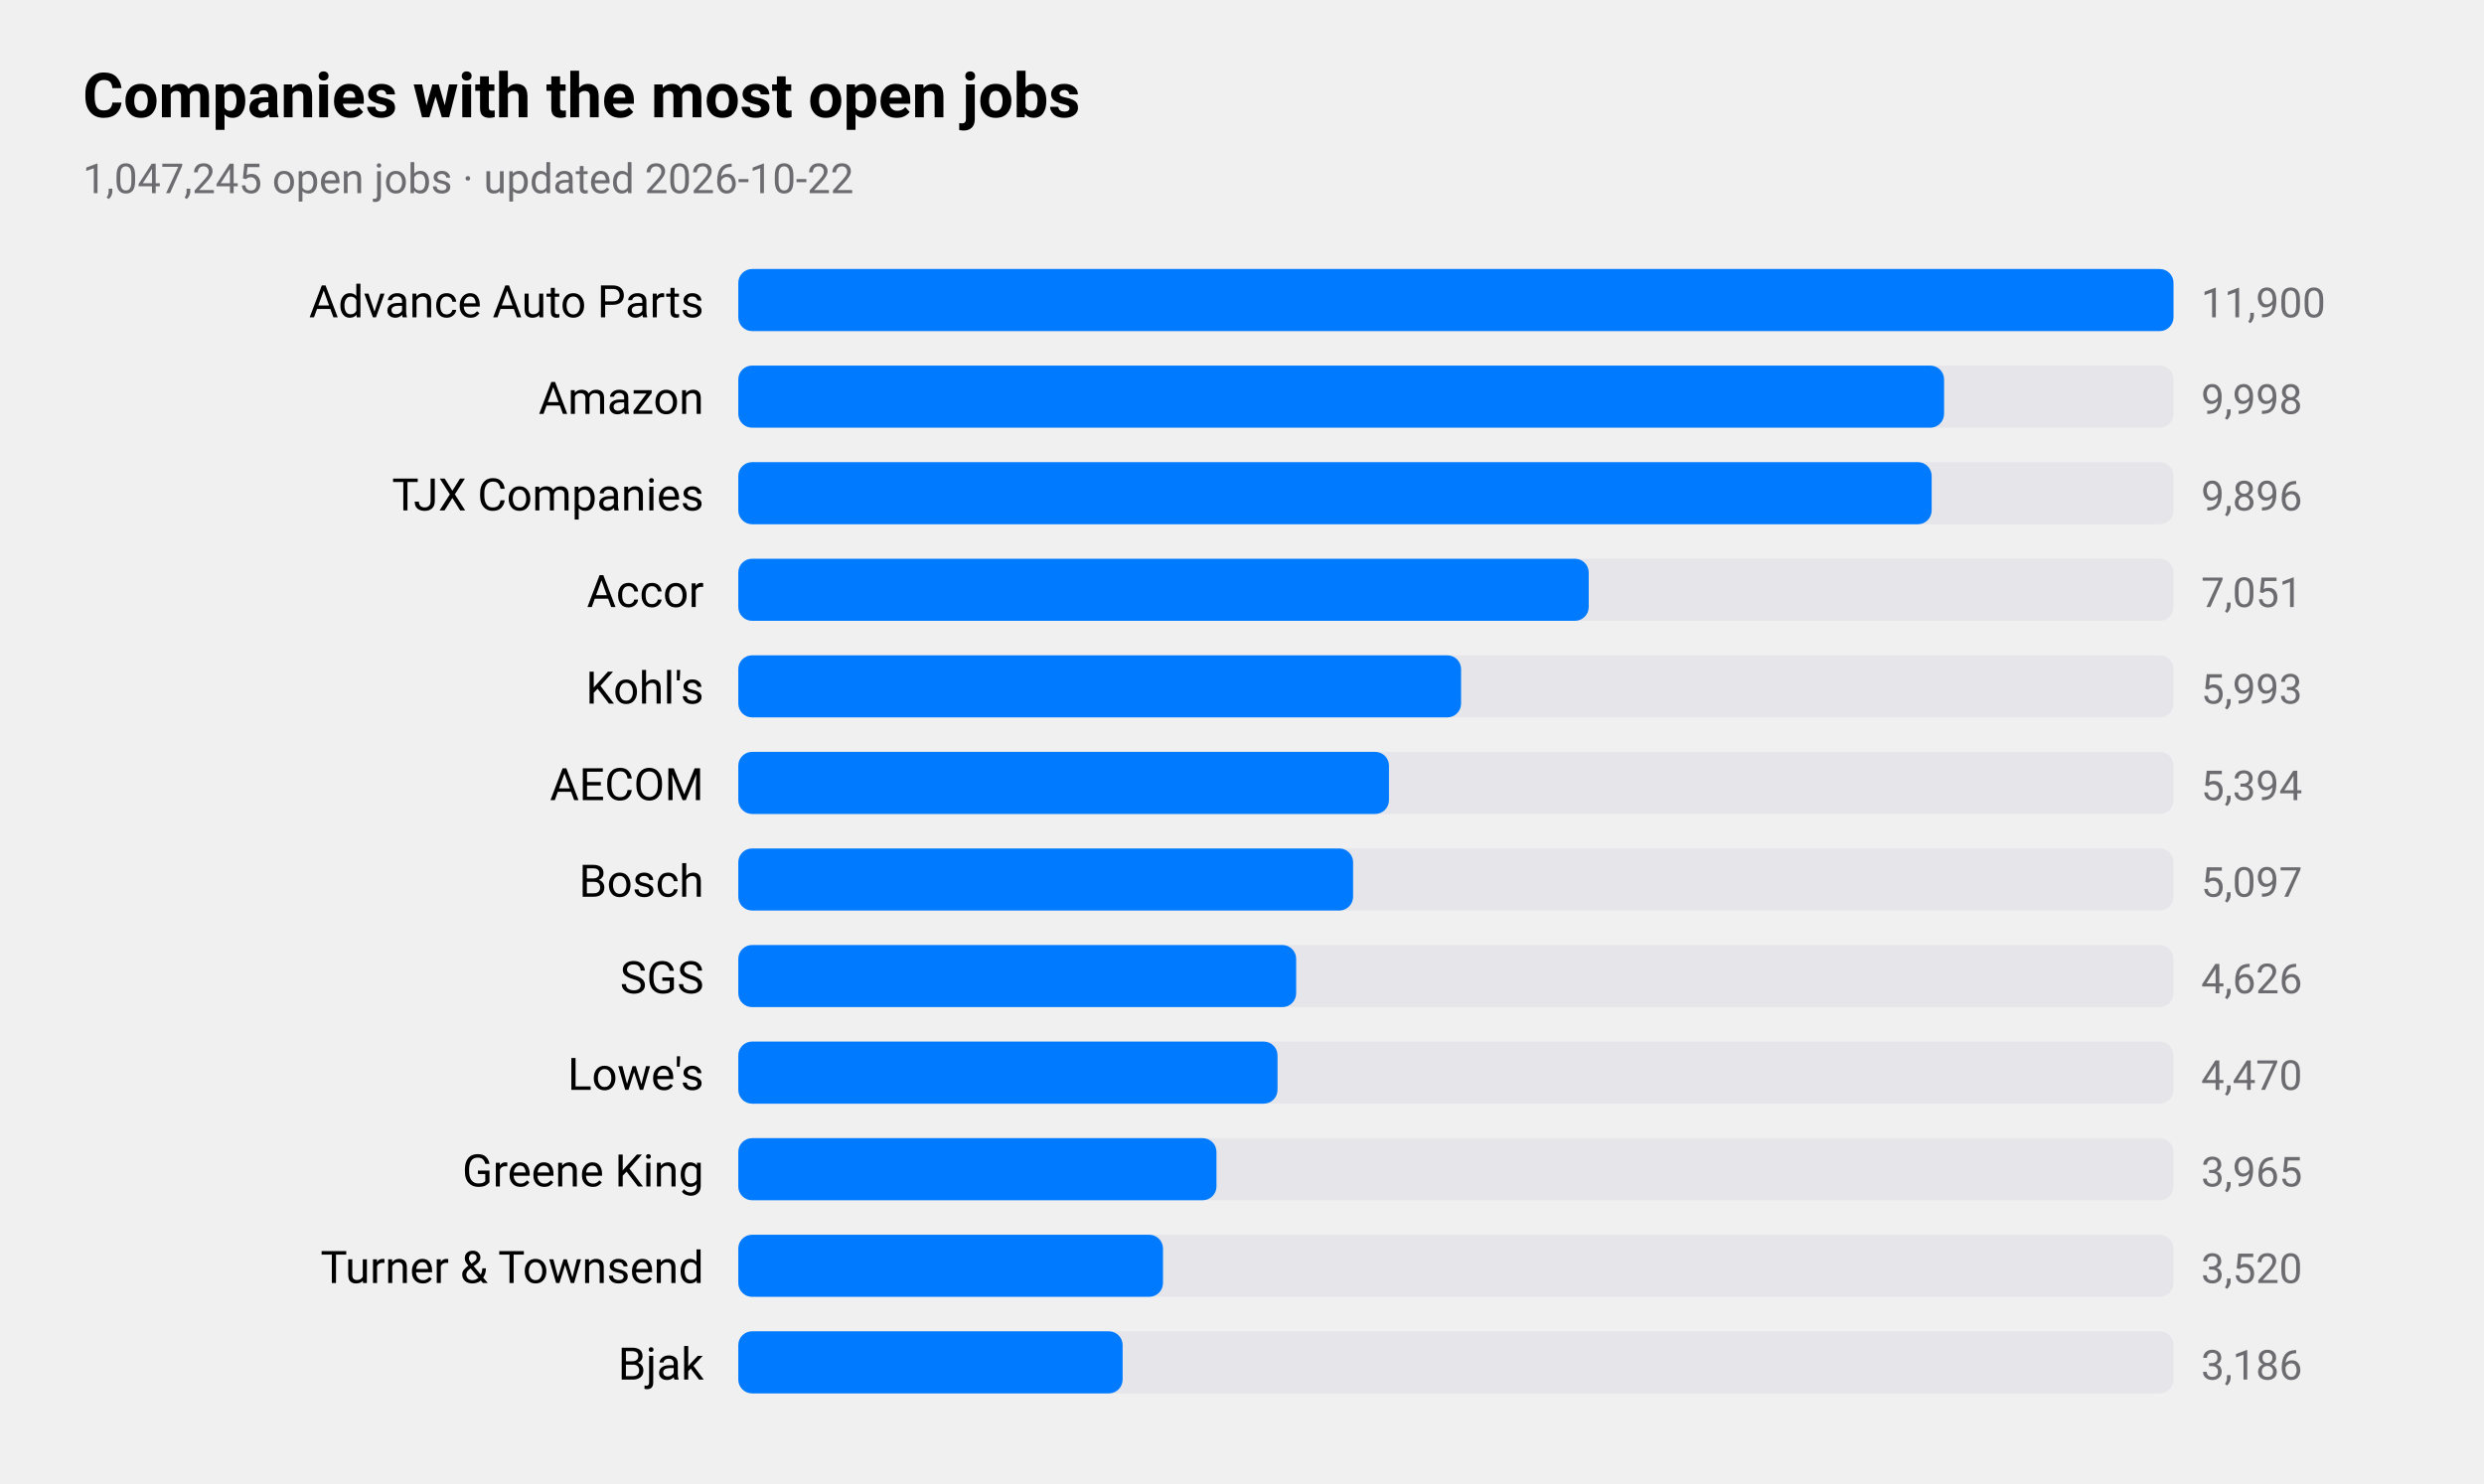
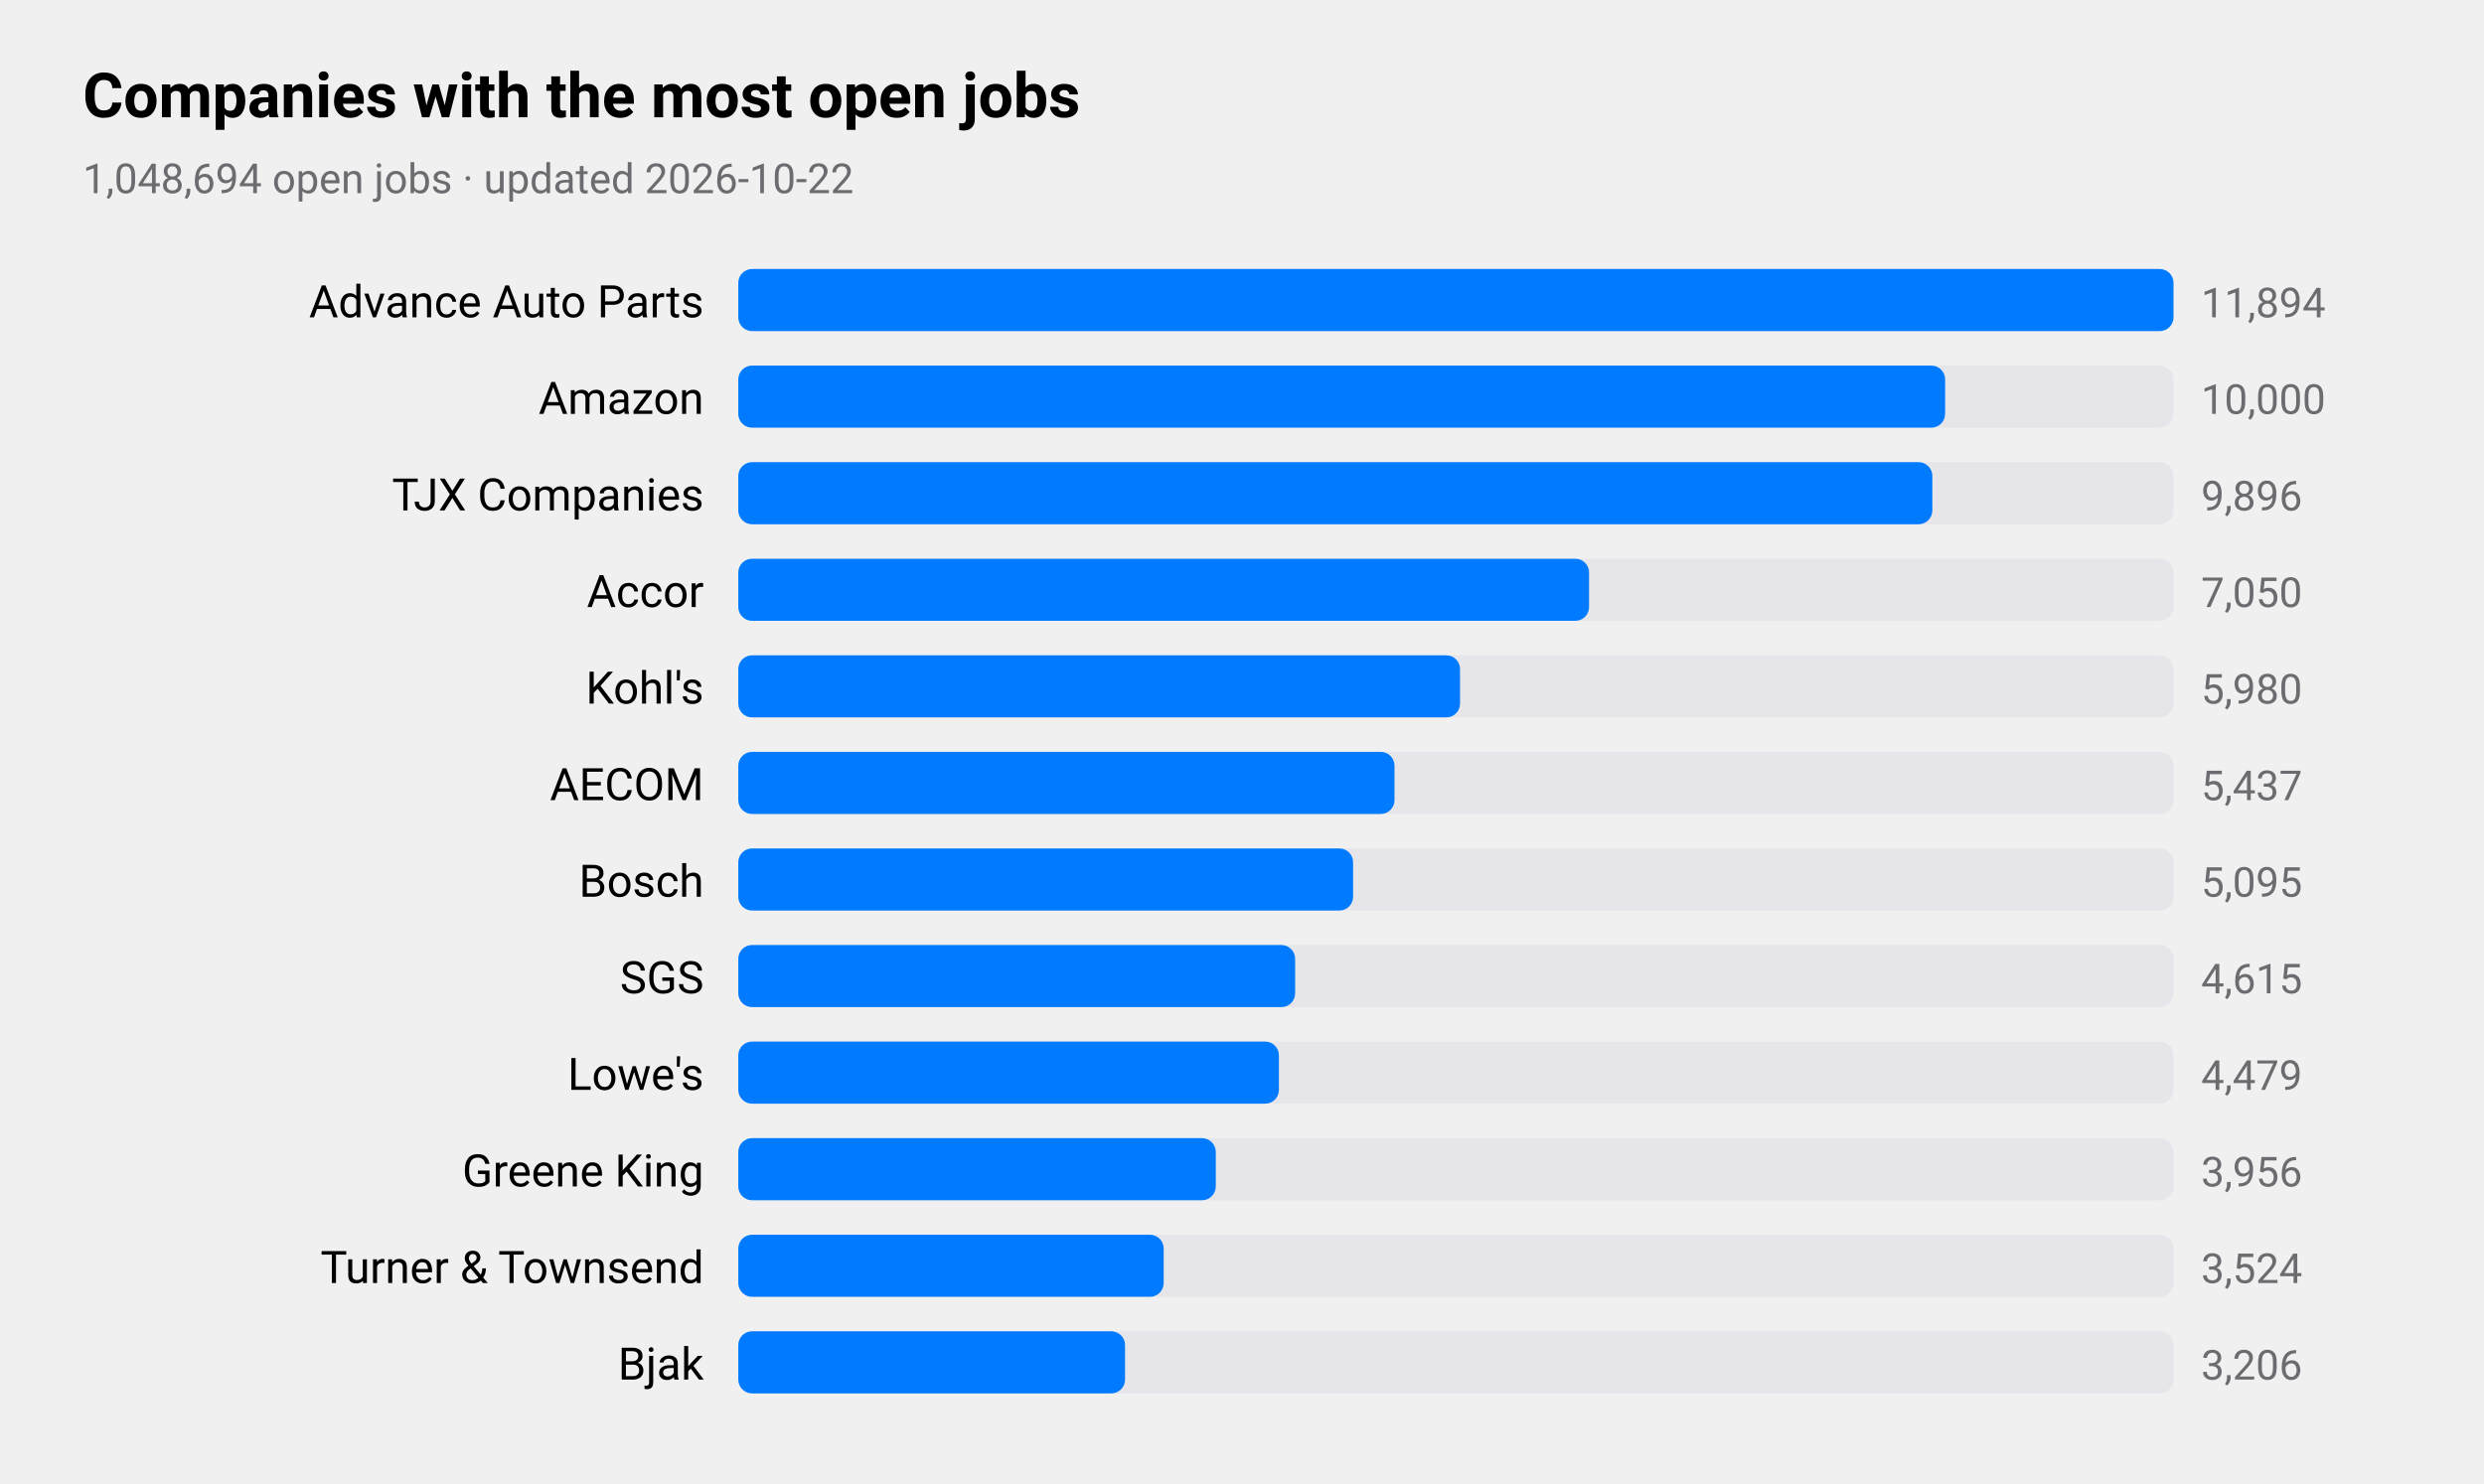
<svg xmlns="http://www.w3.org/2000/svg" viewBox="0 0 720 430" width="720" height="430" role="img" aria-label="Companies with the most open jobs">
  <style>
text{font-family:-apple-system,BlinkMacSystemFont,"SF Pro Text","Helvetica Neue","Segoe UI",Roboto,sans-serif;fill:#000}
.sub,.val,.axis{fill:#6c6c70}.bar{fill:#007aff}.track{fill:#e5e5ea}.grid{stroke:#d1d1d6}
.l1{fill:none;stroke:#007aff;stroke-width:2.5}.d1{fill:#007aff}.l2{fill:none;stroke:#ff9500;stroke-width:2.5}.d2{fill:#ff9500}
.l3{fill:none;stroke:#34c759;stroke-width:2.5}.d3{fill:#34c759}.l4{fill:none;stroke:#af52de;stroke-width:2.5}.d4{fill:#af52de}
.l5{fill:none;stroke:#ff3b30;stroke-width:2.5}.d5{fill:#ff3b30}.l6{fill:none;stroke:#00b8d4;stroke-width:2.5}.d6{fill:#00b8d4}
@media(prefers-color-scheme:dark){text{fill:#fff}.sub,.val,.axis{fill:#98989d}.bar{fill:#0a84ff}.track{fill:#2c2c2e}.grid{stroke:#38383a}
.l1{stroke:#0a84ff}.d1{fill:#0a84ff}.l2{stroke:#ff9f0a}.d2{fill:#ff9f0a}
.l3{stroke:#30d158}.d3{fill:#30d158}.l4{stroke:#bf5af2}.d4{fill:#bf5af2}.l5{stroke:#ff453a}.d5{fill:#ff453a}.l6{stroke:#40cbe0}.d6{fill:#40cbe0}}
</style>
  <text x="24" y="34" font-size="18" font-weight="600">Companies with the most open jobs</text>
-   <text class="sub" x="24" y="56" font-size="12">1,047,245 open jobs · updated 2026-10-22</text>
+   <text class="sub" x="24" y="56" font-size="12">1,048,694 open jobs · updated 2026-10-22</text>
  <text x="204" y="92" font-size="13" text-anchor="end">Advance Auto Parts</text>
  <rect class="track" x="214" y="78" width="416" height="18" rx="4" />
  <rect class="bar" x="214" y="78" width="416.0" height="18" rx="4" />
-   <text class="val" x="638" y="92" font-size="12">11,900</text>
+   <text class="val" x="638" y="92" font-size="12">11,894</text>
  <text x="204" y="120" font-size="13" text-anchor="end">Amazon</text>
  <rect class="track" x="214" y="106" width="416" height="18" rx="4" />
-   <rect class="bar" x="214" y="106" width="349.5" height="18" rx="4" />
-   <text class="val" x="638" y="120" font-size="12">9,998</text>
+   <rect class="bar" x="214" y="106" width="349.8" height="18" rx="4" />
+   <text class="val" x="638" y="120" font-size="12">10,000</text>
  <text x="204" y="148" font-size="13" text-anchor="end">TJX Companies</text>
  <rect class="track" x="214" y="134" width="416" height="18" rx="4" />
-   <rect class="bar" x="214" y="134" width="345.9" height="18" rx="4" />
+   <rect class="bar" x="214" y="134" width="346.1" height="18" rx="4" />
  <text class="val" x="638" y="148" font-size="12">9,896</text>
  <text x="204" y="176" font-size="13" text-anchor="end">Accor</text>
  <rect class="track" x="214" y="162" width="416" height="18" rx="4" />
-   <rect class="bar" x="214" y="162" width="246.5" height="18" rx="4" />
-   <text class="val" x="638" y="176" font-size="12">7,051</text>
+   <rect class="bar" x="214" y="162" width="246.6" height="18" rx="4" />
+   <text class="val" x="638" y="176" font-size="12">7,050</text>
  <text x="204" y="204" font-size="13" text-anchor="end">Kohl's</text>
  <rect class="track" x="214" y="190" width="416" height="18" rx="4" />
-   <rect class="bar" x="214" y="190" width="209.5" height="18" rx="4" />
-   <text class="val" x="638" y="204" font-size="12">5,993</text>
+   <rect class="bar" x="214" y="190" width="209.2" height="18" rx="4" />
+   <text class="val" x="638" y="204" font-size="12">5,980</text>
  <text x="204" y="232" font-size="13" text-anchor="end">AECOM</text>
  <rect class="track" x="214" y="218" width="416" height="18" rx="4" />
-   <rect class="bar" x="214" y="218" width="188.6" height="18" rx="4" />
-   <text class="val" x="638" y="232" font-size="12">5,394</text>
+   <rect class="bar" x="214" y="218" width="190.2" height="18" rx="4" />
+   <text class="val" x="638" y="232" font-size="12">5,437</text>
  <text x="204" y="260" font-size="13" text-anchor="end">Bosch</text>
  <rect class="track" x="214" y="246" width="416" height="18" rx="4" />
  <rect class="bar" x="214" y="246" width="178.2" height="18" rx="4" />
-   <text class="val" x="638" y="260" font-size="12">5,097</text>
+   <text class="val" x="638" y="260" font-size="12">5,095</text>
  <text x="204" y="288" font-size="13" text-anchor="end">SGS</text>
  <rect class="track" x="214" y="274" width="416" height="18" rx="4" />
-   <rect class="bar" x="214" y="274" width="161.7" height="18" rx="4" />
-   <text class="val" x="638" y="288" font-size="12">4,626</text>
+   <rect class="bar" x="214" y="274" width="161.4" height="18" rx="4" />
+   <text class="val" x="638" y="288" font-size="12">4,615</text>
  <text x="204" y="316" font-size="13" text-anchor="end">Lowe's</text>
  <rect class="track" x="214" y="302" width="416" height="18" rx="4" />
-   <rect class="bar" x="214" y="302" width="156.3" height="18" rx="4" />
-   <text class="val" x="638" y="316" font-size="12">4,470</text>
+   <rect class="bar" x="214" y="302" width="156.7" height="18" rx="4" />
+   <text class="val" x="638" y="316" font-size="12">4,479</text>
  <text x="204" y="344" font-size="13" text-anchor="end">Greene King</text>
  <rect class="track" x="214" y="330" width="416" height="18" rx="4" />
-   <rect class="bar" x="214" y="330" width="138.6" height="18" rx="4" />
-   <text class="val" x="638" y="344" font-size="12">3,965</text>
+   <rect class="bar" x="214" y="330" width="138.4" height="18" rx="4" />
+   <text class="val" x="638" y="344" font-size="12">3,956</text>
  <text x="204" y="372" font-size="13" text-anchor="end">Turner &amp; Townsend</text>
  <rect class="track" x="214" y="358" width="416" height="18" rx="4" />
-   <rect class="bar" x="214" y="358" width="123.1" height="18" rx="4" />
-   <text class="val" x="638" y="372" font-size="12">3,520</text>
+   <rect class="bar" x="214" y="358" width="123.3" height="18" rx="4" />
+   <text class="val" x="638" y="372" font-size="12">3,524</text>
  <text x="204" y="400" font-size="13" text-anchor="end">Bjak</text>
  <rect class="track" x="214" y="386" width="416" height="18" rx="4" />
-   <rect class="bar" x="214" y="386" width="111.4" height="18" rx="4" />
-   <text class="val" x="638" y="400" font-size="12">3,186</text>
+   <rect class="bar" x="214" y="386" width="112.1" height="18" rx="4" />
+   <text class="val" x="638" y="400" font-size="12">3,206</text>
</svg>
